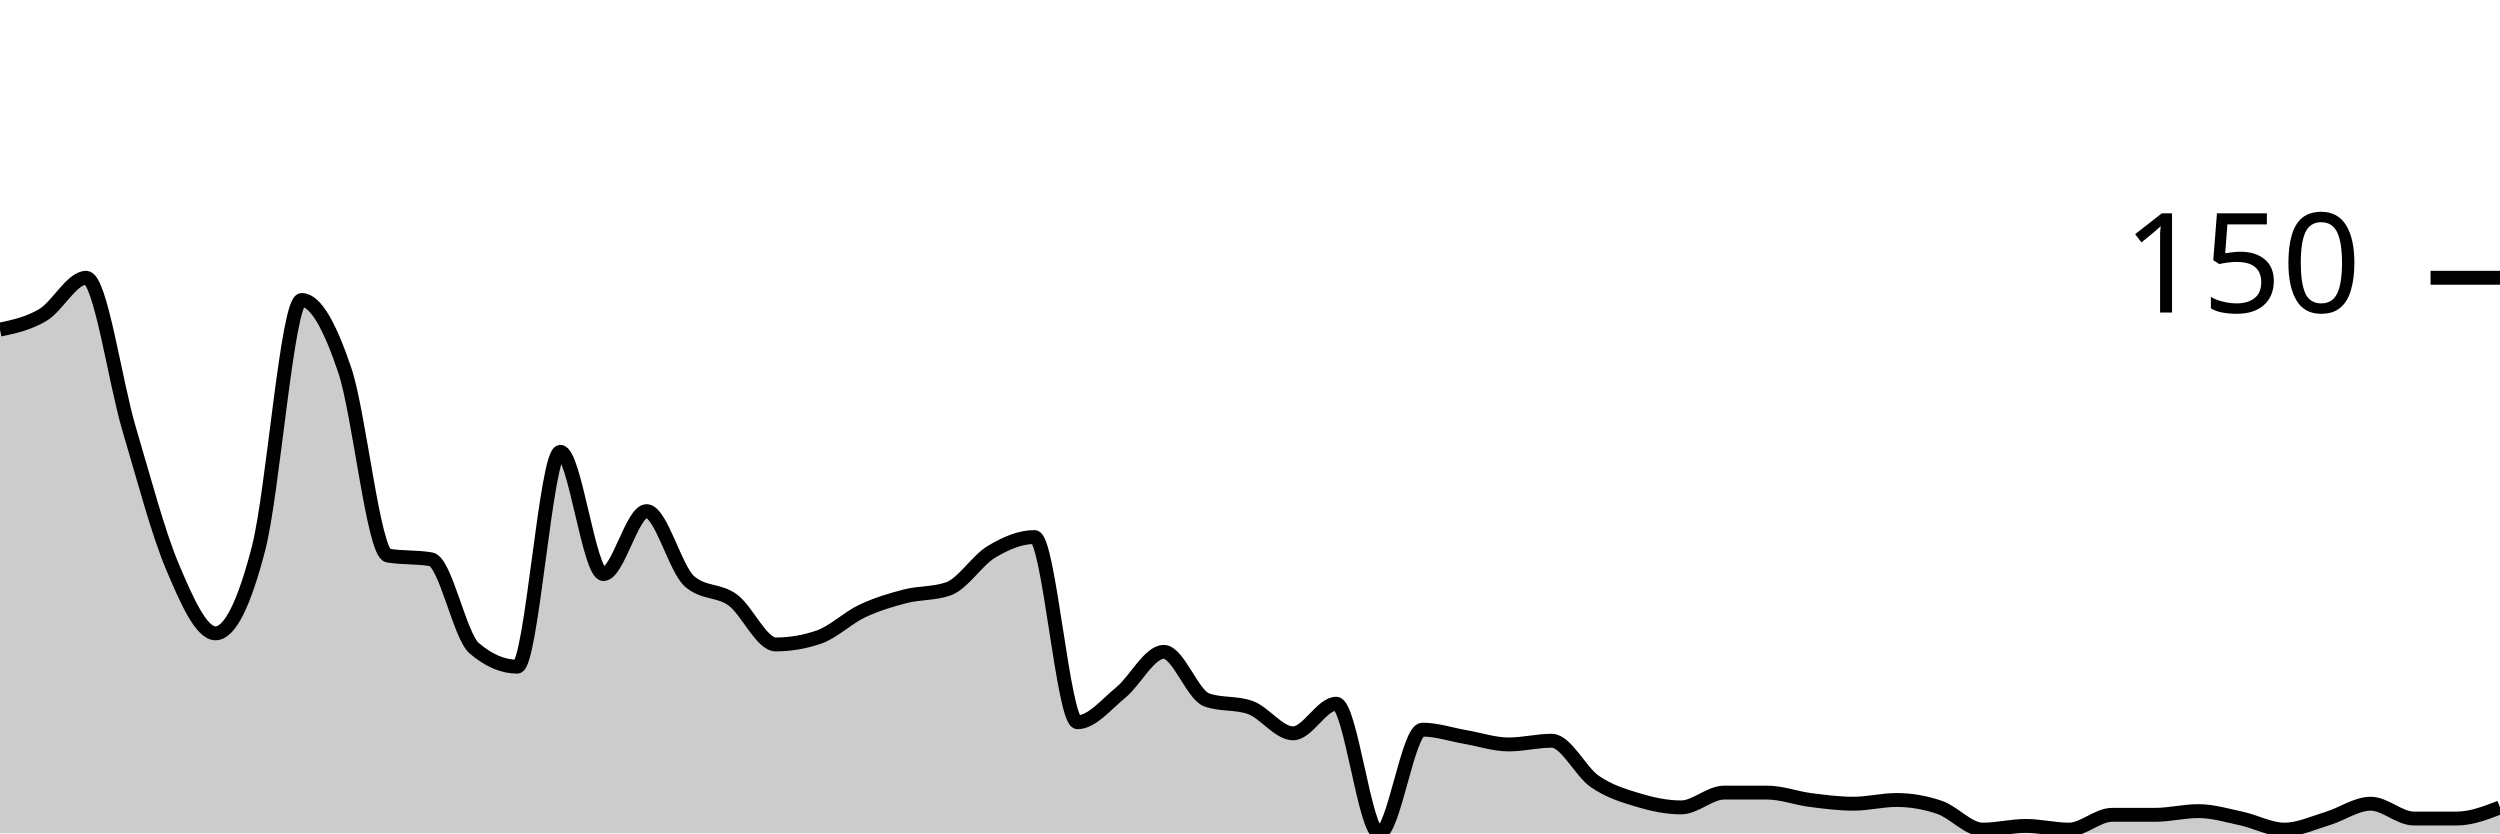
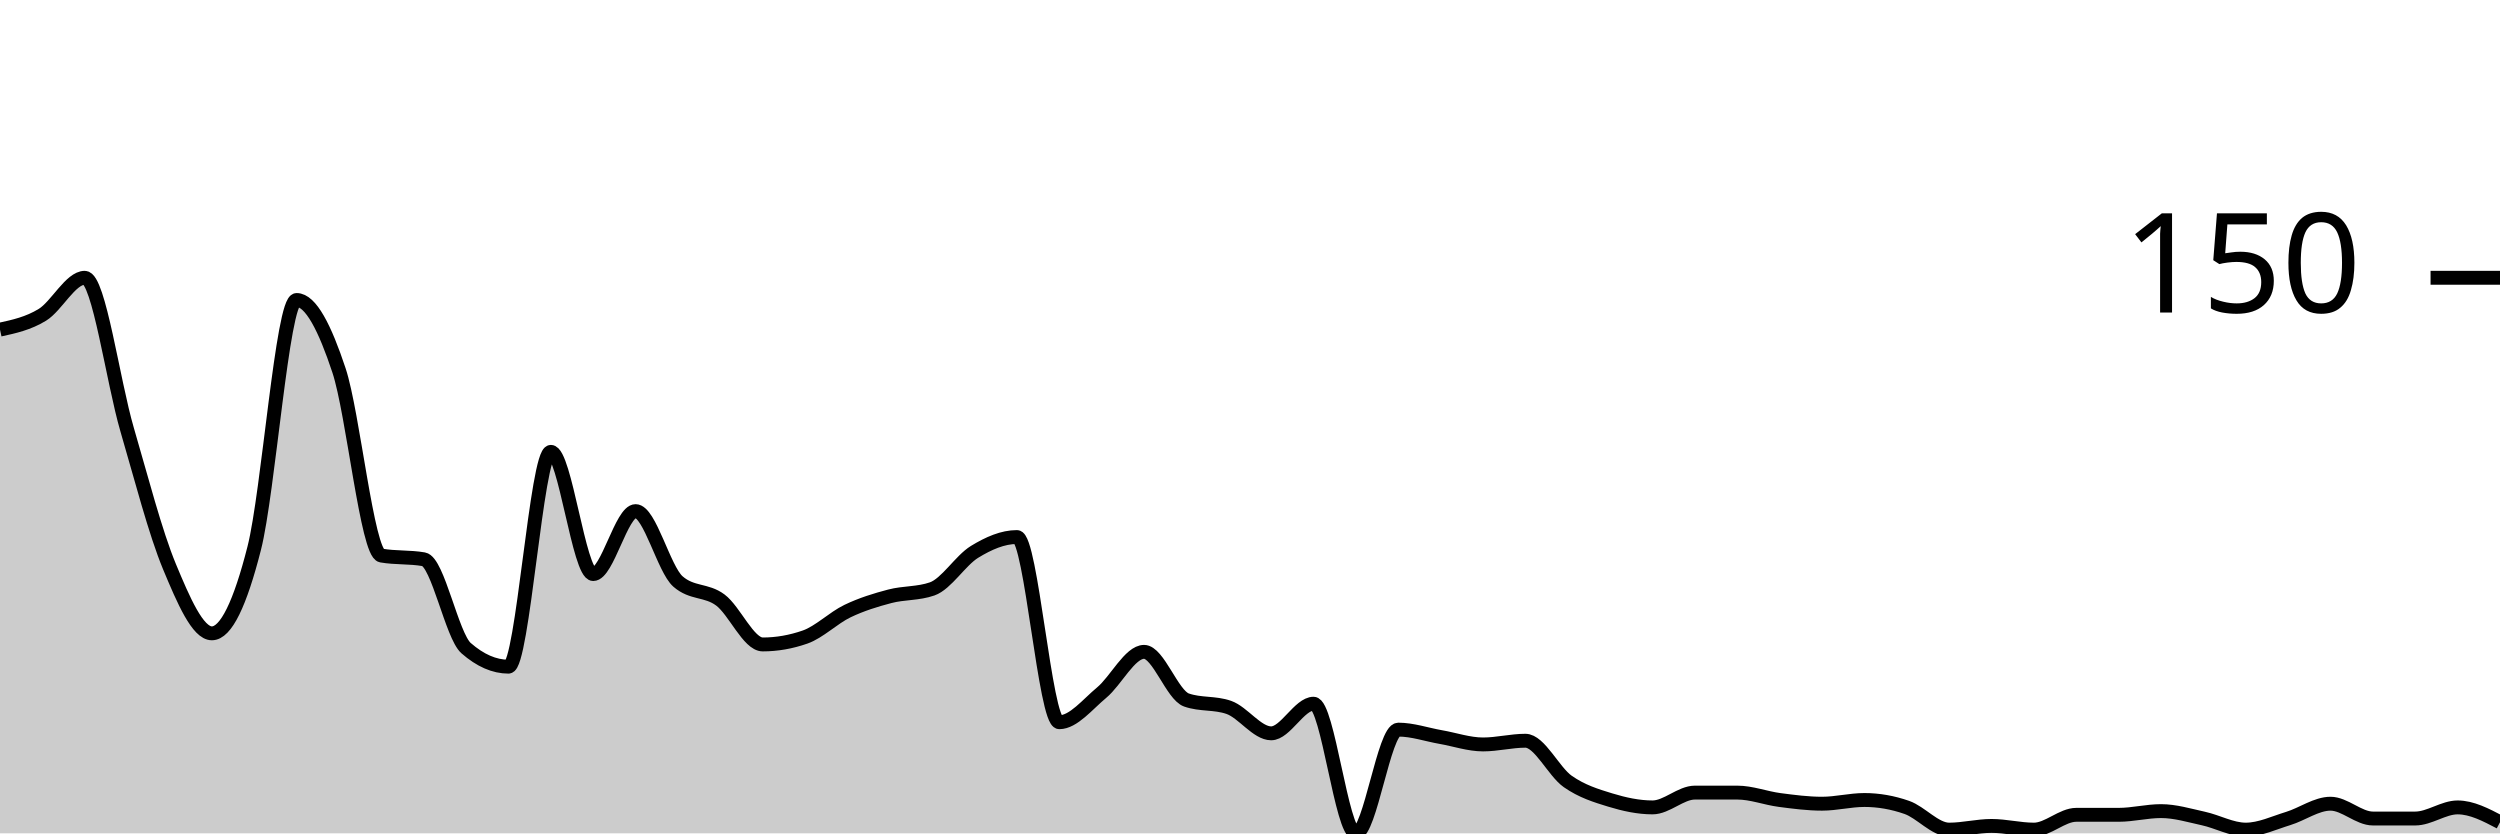
<svg xmlns="http://www.w3.org/2000/svg" viewBox="0 0 180 60">
  <g transform="translate(0,20)">
-     <path class="area" fill="rgba(0, 0, 0, 0.2)" d="M0,3.733C1.034,3.511,2.069,3.289,3.103,2.667C4.138,2.044,5.172,0,6.207,0C7.241,0,8.276,7.467,9.31,10.933C10.345,14.4,11.379,18.356,12.414,20.8C13.448,23.244,14.483,25.6,15.517,25.6C16.552,25.6,17.586,23.467,18.621,19.467C19.655,15.467,20.69,1.6,21.724,1.6C22.759,1.6,23.793,3.6,24.828,6.667C25.862,9.733,26.897,19.822,27.931,20C28.966,20.178,30,20.089,31.034,20.267C32.069,20.444,33.103,25.778,34.138,26.667C35.172,27.556,36.207,28,37.241,28C38.276,28,39.31,12.533,40.345,12.533C41.379,12.533,42.414,21.333,43.448,21.333C44.483,21.333,45.517,16.8,46.552,16.8C47.586,16.8,48.621,20.978,49.655,21.867C50.69,22.756,51.724,22.444,52.759,23.2C53.793,23.956,54.828,26.4,55.862,26.4C56.897,26.4,57.931,26.222,58.966,25.867C60,25.511,61.034,24.489,62.069,24C63.103,23.511,64.138,23.2,65.172,22.933C66.207,22.667,67.241,22.756,68.276,22.4C69.31,22.044,70.345,20.356,71.379,19.733C72.414,19.111,73.448,18.667,74.483,18.667C75.517,18.667,76.552,32,77.586,32C78.621,32,79.655,30.711,80.69,29.867C81.724,29.022,82.759,26.933,83.793,26.933C84.828,26.933,85.862,30.044,86.897,30.4C87.931,30.756,88.966,30.578,90,30.933C91.034,31.289,92.069,32.8,93.103,32.8C94.138,32.8,95.172,30.667,96.207,30.667C97.241,30.667,98.276,40,99.31,40C100.345,40,101.379,32.533,102.414,32.533C103.448,32.533,104.483,32.889,105.517,33.067C106.552,33.244,107.586,33.6,108.621,33.6C109.655,33.6,110.69,33.333,111.724,33.333C112.759,33.333,113.793,35.556,114.828,36.267C115.862,36.978,116.897,37.289,117.931,37.6C118.966,37.911,120,38.133,121.034,38.133C122.069,38.133,123.103,37.067,124.138,37.067C125.172,37.067,126.207,37.067,127.241,37.067C128.276,37.067,129.31,37.467,130.345,37.6C131.379,37.733,132.414,37.867,133.448,37.867C134.483,37.867,135.517,37.6,136.552,37.6C137.586,37.6,138.621,37.778,139.655,38.133C140.69,38.489,141.724,39.733,142.759,39.733C143.793,39.733,144.828,39.467,145.862,39.467C146.897,39.467,147.931,39.733,148.966,39.733C150,39.733,151.034,38.667,152.069,38.667C153.103,38.667,154.138,38.667,155.172,38.667C156.207,38.667,157.241,38.4,158.276,38.4C159.31,38.4,160.345,38.711,161.379,38.933C162.414,39.156,163.448,39.733,164.483,39.733C165.517,39.733,166.552,39.244,167.586,38.933C168.621,38.622,169.655,37.867,170.69,37.867C171.724,37.867,172.759,38.933,173.793,38.933C174.828,38.933,175.862,38.933,176.897,38.933C177.931,38.933,178.966,38.533,180,38.133L180,40C178.966,40,177.931,40,176.897,40C175.862,40,174.828,40,173.793,40C172.759,40,171.724,40,170.69,40C169.655,40,168.621,40,167.586,40C166.552,40,165.517,40,164.483,40C163.448,40,162.414,40,161.379,40C160.345,40,159.31,40,158.276,40C157.241,40,156.207,40,155.172,40C154.138,40,153.103,40,152.069,40C151.034,40,150,40,148.966,40C147.931,40,146.897,40,145.862,40C144.828,40,143.793,40,142.759,40C141.724,40,140.69,40,139.655,40C138.621,40,137.586,40,136.552,40C135.517,40,134.483,40,133.448,40C132.414,40,131.379,40,130.345,40C129.31,40,128.276,40,127.241,40C126.207,40,125.172,40,124.138,40C123.103,40,122.069,40,121.034,40C120,40,118.966,40,117.931,40C116.897,40,115.862,40,114.828,40C113.793,40,112.759,40,111.724,40C110.69,40,109.655,40,108.621,40C107.586,40,106.552,40,105.517,40C104.483,40,103.448,40,102.414,40C101.379,40,100.345,40,99.31,40C98.276,40,97.241,40,96.207,40C95.172,40,94.138,40,93.103,40C92.069,40,91.034,40,90,40C88.966,40,87.931,40,86.897,40C85.862,40,84.828,40,83.793,40C82.759,40,81.724,40,80.69,40C79.655,40,78.621,40,77.586,40C76.552,40,75.517,40,74.483,40C73.448,40,72.414,40,71.379,40C70.345,40,69.31,40,68.276,40C67.241,40,66.207,40,65.172,40C64.138,40,63.103,40,62.069,40C61.034,40,60,40,58.966,40C57.931,40,56.897,40,55.862,40C54.828,40,53.793,40,52.759,40C51.724,40,50.69,40,49.655,40C48.621,40,47.586,40,46.552,40C45.517,40,44.483,40,43.448,40C42.414,40,41.379,40,40.345,40C39.31,40,38.276,40,37.241,40C36.207,40,35.172,40,34.138,40C33.103,40,32.069,40,31.034,40C30,40,28.966,40,27.931,40C26.897,40,25.862,40,24.828,40C23.793,40,22.759,40,21.724,40C20.69,40,19.655,40,18.621,40C17.586,40,16.552,40,15.517,40C14.483,40,13.448,40,12.414,40C11.379,40,10.345,40,9.31,40C8.276,40,7.241,40,6.207,40C5.172,40,4.138,40,3.103,40C2.069,40,1.034,40,0,40Z" />
-     <path class="line" stroke="black" fill="none" d="M0,3.733C1.034,3.511,2.069,3.289,3.103,2.667C4.138,2.044,5.172,0,6.207,0C7.241,0,8.276,7.467,9.31,10.933C10.345,14.4,11.379,18.356,12.414,20.8C13.448,23.244,14.483,25.6,15.517,25.6C16.552,25.6,17.586,23.467,18.621,19.467C19.655,15.467,20.69,1.6,21.724,1.6C22.759,1.6,23.793,3.6,24.828,6.667C25.862,9.733,26.897,19.822,27.931,20C28.966,20.178,30,20.089,31.034,20.267C32.069,20.444,33.103,25.778,34.138,26.667C35.172,27.556,36.207,28,37.241,28C38.276,28,39.31,12.533,40.345,12.533C41.379,12.533,42.414,21.333,43.448,21.333C44.483,21.333,45.517,16.8,46.552,16.8C47.586,16.8,48.621,20.978,49.655,21.867C50.69,22.756,51.724,22.444,52.759,23.2C53.793,23.956,54.828,26.4,55.862,26.4C56.897,26.4,57.931,26.222,58.966,25.867C60,25.511,61.034,24.489,62.069,24C63.103,23.511,64.138,23.2,65.172,22.933C66.207,22.667,67.241,22.756,68.276,22.4C69.31,22.044,70.345,20.356,71.379,19.733C72.414,19.111,73.448,18.667,74.483,18.667C75.517,18.667,76.552,32,77.586,32C78.621,32,79.655,30.711,80.69,29.867C81.724,29.022,82.759,26.933,83.793,26.933C84.828,26.933,85.862,30.044,86.897,30.4C87.931,30.756,88.966,30.578,90,30.933C91.034,31.289,92.069,32.8,93.103,32.8C94.138,32.8,95.172,30.667,96.207,30.667C97.241,30.667,98.276,40,99.31,40C100.345,40,101.379,32.533,102.414,32.533C103.448,32.533,104.483,32.889,105.517,33.067C106.552,33.244,107.586,33.6,108.621,33.6C109.655,33.6,110.69,33.333,111.724,33.333C112.759,33.333,113.793,35.556,114.828,36.267C115.862,36.978,116.897,37.289,117.931,37.6C118.966,37.911,120,38.133,121.034,38.133C122.069,38.133,123.103,37.067,124.138,37.067C125.172,37.067,126.207,37.067,127.241,37.067C128.276,37.067,129.31,37.467,130.345,37.6C131.379,37.733,132.414,37.867,133.448,37.867C134.483,37.867,135.517,37.6,136.552,37.6C137.586,37.6,138.621,37.778,139.655,38.133C140.69,38.489,141.724,39.733,142.759,39.733C143.793,39.733,144.828,39.467,145.862,39.467C146.897,39.467,147.931,39.733,148.966,39.733C150,39.733,151.034,38.667,152.069,38.667C153.103,38.667,154.138,38.667,155.172,38.667C156.207,38.667,157.241,38.4,158.276,38.4C159.31,38.4,160.345,38.711,161.379,38.933C162.414,39.156,163.448,39.733,164.483,39.733C165.517,39.733,166.552,39.244,167.586,38.933C168.621,38.622,169.655,37.867,170.69,37.867C171.724,37.867,172.759,38.933,173.793,38.933C174.828,38.933,175.862,38.933,176.897,38.933C177.931,38.933,178.966,38.533,180,38.133" />
+     <path class="area" fill="rgba(0, 0, 0, 0.2)" d="M0,3.733C1.017,3.511,2.034,3.289,3.051,2.667C4.068,2.044,5.085,0,6.102,0C7.119,0,8.136,7.467,9.153,10.933C10.169,14.4,11.186,18.356,12.203,20.8C13.22,23.244,14.237,25.6,15.254,25.6C16.271,25.6,17.288,23.467,18.305,19.467C19.322,15.467,20.339,1.6,21.356,1.6C22.373,1.6,23.39,3.6,24.407,6.667C25.424,9.733,26.441,19.822,27.458,20C28.475,20.178,29.492,20.089,30.508,20.267C31.525,20.444,32.542,25.778,33.559,26.667C34.576,27.556,35.593,28,36.61,28C37.627,28,38.644,12.533,39.661,12.533C40.678,12.533,41.695,21.333,42.712,21.333C43.729,21.333,44.746,16.8,45.763,16.8C46.78,16.8,47.797,20.978,48.814,21.867C49.831,22.756,50.847,22.444,51.864,23.2C52.881,23.956,53.898,26.4,54.915,26.4C55.932,26.4,56.949,26.222,57.966,25.867C58.983,25.511,60,24.489,61.017,24C62.034,23.511,63.051,23.2,64.068,22.933C65.085,22.667,66.102,22.756,67.119,22.4C68.136,22.044,69.153,20.356,70.169,19.733C71.186,19.111,72.203,18.667,73.22,18.667C74.237,18.667,75.254,32,76.271,32C77.288,32,78.305,30.711,79.322,29.867C80.339,29.022,81.356,26.933,82.373,26.933C83.39,26.933,84.407,30.044,85.424,30.4C86.441,30.756,87.458,30.578,88.475,30.933C89.492,31.289,90.508,32.8,91.525,32.8C92.542,32.8,93.559,30.667,94.576,30.667C95.593,30.667,96.61,40,97.627,40C98.644,40,99.661,32.533,100.678,32.533C101.695,32.533,102.712,32.889,103.729,33.067C104.746,33.244,105.763,33.6,106.78,33.6C107.797,33.6,108.814,33.333,109.831,33.333C110.847,33.333,111.864,35.556,112.881,36.267C113.898,36.978,114.915,37.289,115.932,37.6C116.949,37.911,117.966,38.133,118.983,38.133C120,38.133,121.017,37.067,122.034,37.067C123.051,37.067,124.068,37.067,125.085,37.067C126.102,37.067,127.119,37.467,128.136,37.6C129.153,37.733,130.169,37.867,131.186,37.867C132.203,37.867,133.22,37.6,134.237,37.6C135.254,37.6,136.271,37.778,137.288,38.133C138.305,38.489,139.322,39.733,140.339,39.733C141.356,39.733,142.373,39.467,143.39,39.467C144.407,39.467,145.424,39.733,146.441,39.733C147.458,39.733,148.475,38.667,149.492,38.667C150.508,38.667,151.525,38.667,152.542,38.667C153.559,38.667,154.576,38.4,155.593,38.4C156.61,38.4,157.627,38.711,158.644,38.933C159.661,39.156,160.678,39.733,161.695,39.733C162.712,39.733,163.729,39.244,164.746,38.933C165.763,38.622,166.78,37.867,167.797,37.867C168.814,37.867,169.831,38.933,170.847,38.933C171.864,38.933,172.881,38.933,173.898,38.933C174.915,38.933,175.932,38.133,176.949,38.133C177.966,38.133,178.983,38.667,180,39.2L180,40C178.983,40,177.966,40,176.949,40C175.932,40,174.915,40,173.898,40C172.881,40,171.864,40,170.847,40C169.831,40,168.814,40,167.797,40C166.78,40,165.763,40,164.746,40C163.729,40,162.712,40,161.695,40C160.678,40,159.661,40,158.644,40C157.627,40,156.61,40,155.593,40C154.576,40,153.559,40,152.542,40C151.525,40,150.508,40,149.492,40C148.475,40,147.458,40,146.441,40C145.424,40,144.407,40,143.39,40C142.373,40,141.356,40,140.339,40C139.322,40,138.305,40,137.288,40C136.271,40,135.254,40,134.237,40C133.22,40,132.203,40,131.186,40C130.169,40,129.153,40,128.136,40C127.119,40,126.102,40,125.085,40C124.068,40,123.051,40,122.034,40C121.017,40,120,40,118.983,40C117.966,40,116.949,40,115.932,40C114.915,40,113.898,40,112.881,40C111.864,40,110.847,40,109.831,40C108.814,40,107.797,40,106.78,40C105.763,40,104.746,40,103.729,40C102.712,40,101.695,40,100.678,40C99.661,40,98.644,40,97.627,40C96.61,40,95.593,40,94.576,40C93.559,40,92.542,40,91.525,40C90.508,40,89.492,40,88.475,40C87.458,40,86.441,40,85.424,40C84.407,40,83.39,40,82.373,40C81.356,40,80.339,40,79.322,40C78.305,40,77.288,40,76.271,40C75.254,40,74.237,40,73.22,40C72.203,40,71.186,40,70.169,40C69.153,40,68.136,40,67.119,40C66.102,40,65.085,40,64.068,40C63.051,40,62.034,40,61.017,40C60,40,58.983,40,57.966,40C56.949,40,55.932,40,54.915,40C53.898,40,52.881,40,51.864,40C50.847,40,49.831,40,48.814,40C47.797,40,46.78,40,45.763,40C44.746,40,43.729,40,42.712,40C41.695,40,40.678,40,39.661,40C38.644,40,37.627,40,36.61,40C35.593,40,34.576,40,33.559,40C32.542,40,31.525,40,30.508,40C29.492,40,28.475,40,27.458,40C26.441,40,25.424,40,24.407,40C23.39,40,22.373,40,21.356,40C20.339,40,19.322,40,18.305,40C17.288,40,16.271,40,15.254,40C14.237,40,13.22,40,12.203,40C11.186,40,10.169,40,9.153,40C8.136,40,7.119,40,6.102,40C5.085,40,4.068,40,3.051,40C2.034,40,1.017,40,0,40Z" />
+     <path class="line" stroke="black" fill="none" d="M0,3.733C1.017,3.511,2.034,3.289,3.051,2.667C4.068,2.044,5.085,0,6.102,0C7.119,0,8.136,7.467,9.153,10.933C10.169,14.4,11.186,18.356,12.203,20.8C13.22,23.244,14.237,25.6,15.254,25.6C16.271,25.6,17.288,23.467,18.305,19.467C19.322,15.467,20.339,1.6,21.356,1.6C22.373,1.6,23.39,3.6,24.407,6.667C25.424,9.733,26.441,19.822,27.458,20C28.475,20.178,29.492,20.089,30.508,20.267C31.525,20.444,32.542,25.778,33.559,26.667C34.576,27.556,35.593,28,36.61,28C37.627,28,38.644,12.533,39.661,12.533C40.678,12.533,41.695,21.333,42.712,21.333C43.729,21.333,44.746,16.8,45.763,16.8C46.78,16.8,47.797,20.978,48.814,21.867C49.831,22.756,50.847,22.444,51.864,23.2C52.881,23.956,53.898,26.4,54.915,26.4C55.932,26.4,56.949,26.222,57.966,25.867C58.983,25.511,60,24.489,61.017,24C62.034,23.511,63.051,23.2,64.068,22.933C65.085,22.667,66.102,22.756,67.119,22.4C68.136,22.044,69.153,20.356,70.169,19.733C71.186,19.111,72.203,18.667,73.22,18.667C74.237,18.667,75.254,32,76.271,32C77.288,32,78.305,30.711,79.322,29.867C80.339,29.022,81.356,26.933,82.373,26.933C83.39,26.933,84.407,30.044,85.424,30.4C86.441,30.756,87.458,30.578,88.475,30.933C89.492,31.289,90.508,32.8,91.525,32.8C92.542,32.8,93.559,30.667,94.576,30.667C95.593,30.667,96.61,40,97.627,40C98.644,40,99.661,32.533,100.678,32.533C101.695,32.533,102.712,32.889,103.729,33.067C104.746,33.244,105.763,33.6,106.78,33.6C107.797,33.6,108.814,33.333,109.831,33.333C110.847,33.333,111.864,35.556,112.881,36.267C113.898,36.978,114.915,37.289,115.932,37.6C116.949,37.911,117.966,38.133,118.983,38.133C120,38.133,121.017,37.067,122.034,37.067C123.051,37.067,124.068,37.067,125.085,37.067C126.102,37.067,127.119,37.467,128.136,37.6C129.153,37.733,130.169,37.867,131.186,37.867C132.203,37.867,133.22,37.6,134.237,37.6C135.254,37.6,136.271,37.778,137.288,38.133C138.305,38.489,139.322,39.733,140.339,39.733C141.356,39.733,142.373,39.467,143.39,39.467C144.407,39.467,145.424,39.733,146.441,39.733C147.458,39.733,148.475,38.667,149.492,38.667C150.508,38.667,151.525,38.667,152.542,38.667C153.559,38.667,154.576,38.4,155.593,38.4C156.61,38.4,157.627,38.711,158.644,38.933C159.661,39.156,160.678,39.733,161.695,39.733C162.712,39.733,163.729,39.244,164.746,38.933C165.763,38.622,166.78,37.867,167.797,37.867C168.814,37.867,169.831,38.933,170.847,38.933C171.864,38.933,172.881,38.933,173.898,38.933C174.915,38.933,175.932,38.133,176.949,38.133C177.966,38.133,178.983,38.667,180,39.2" />
    <path class="axis-ceiling" stroke-width="1" stroke="black" fill="none" d="M175,0L180,0" />
    <text class="axis-ceiling-label" font-family="sans-serif" text-anchor="end" font-size="10px" x="170" y="2.5">150</text>
  </g>
</svg>
